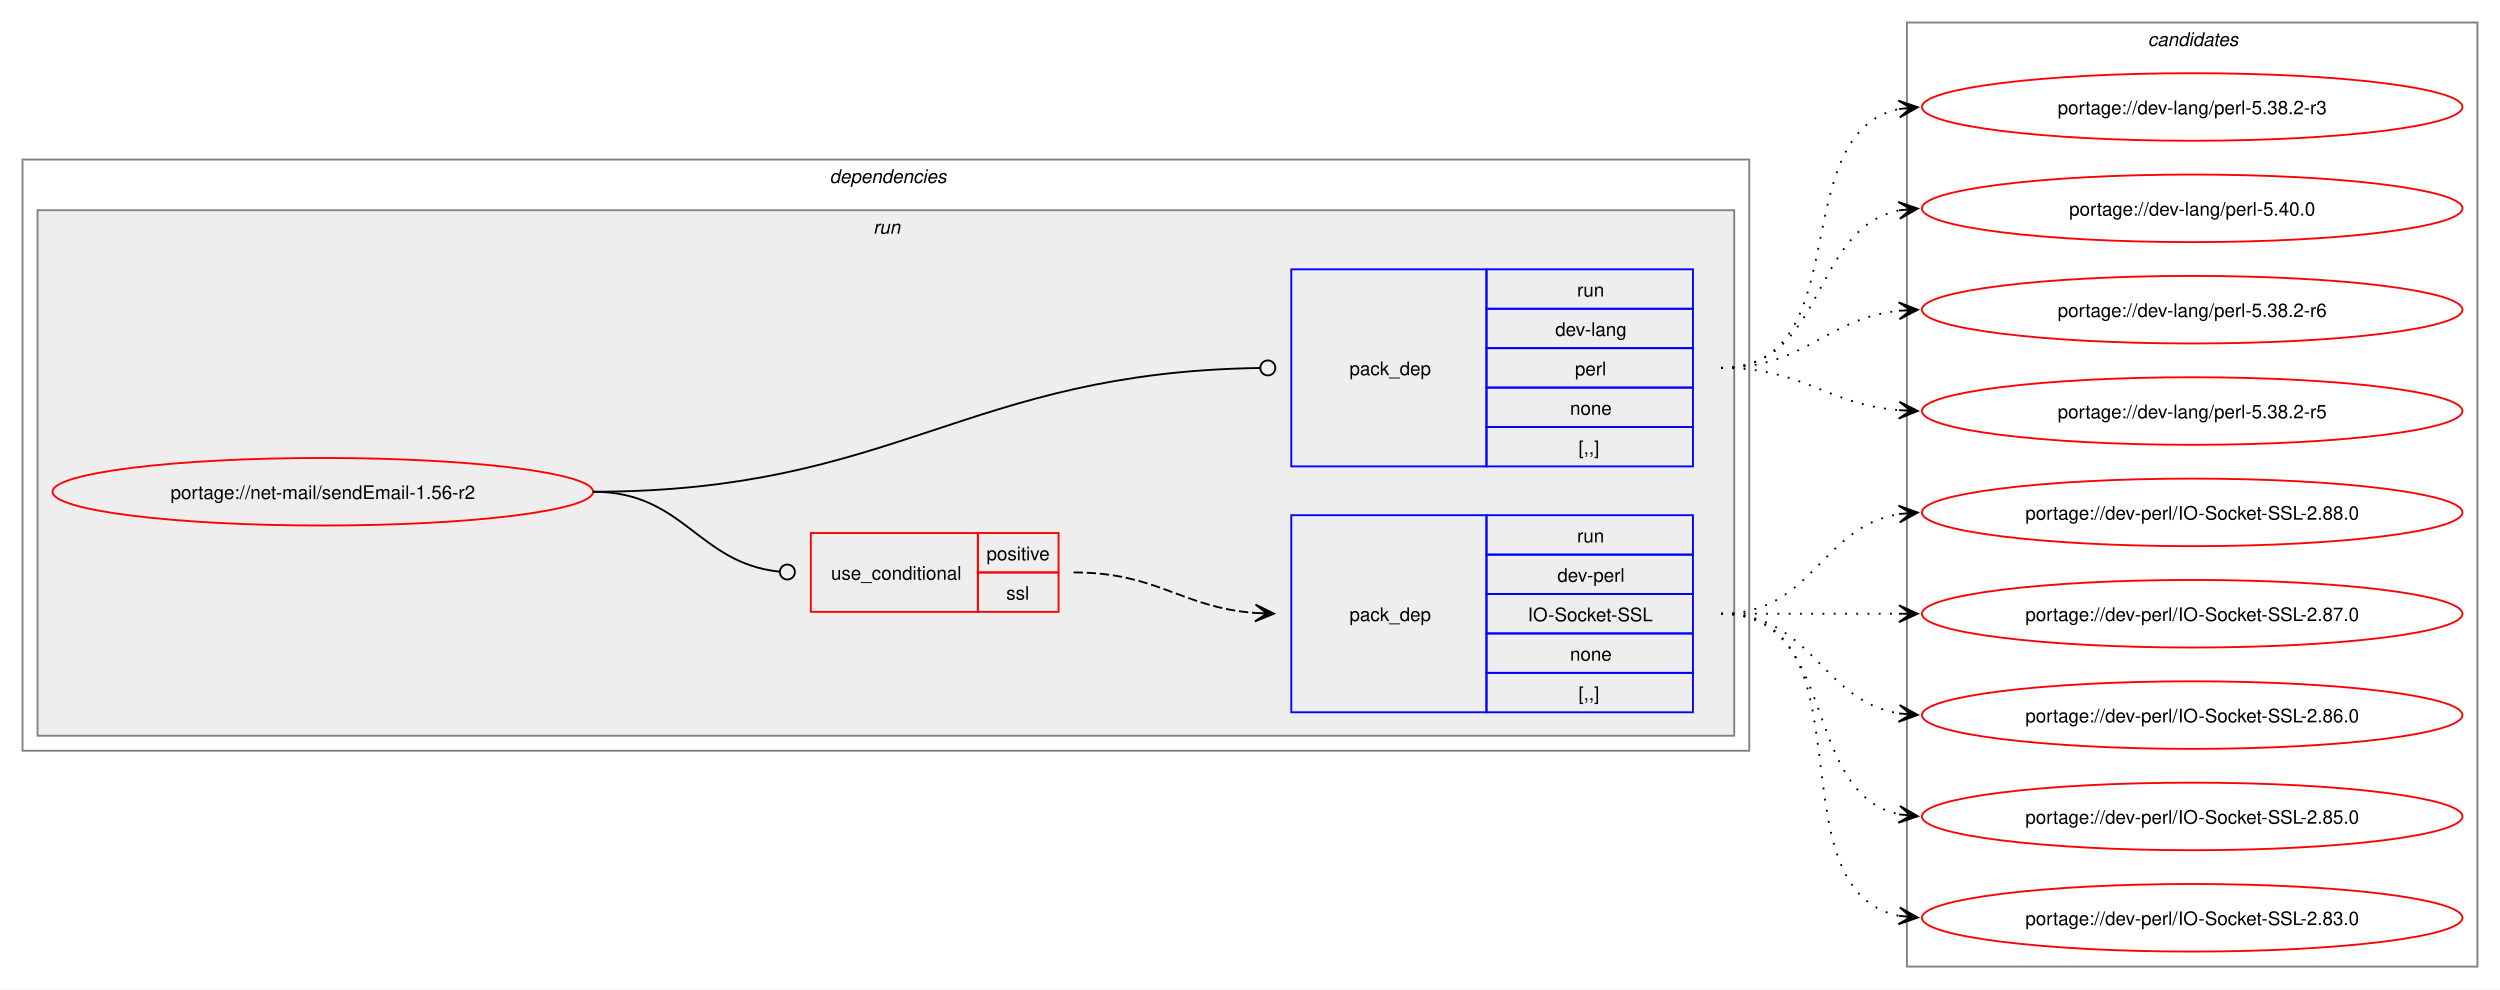
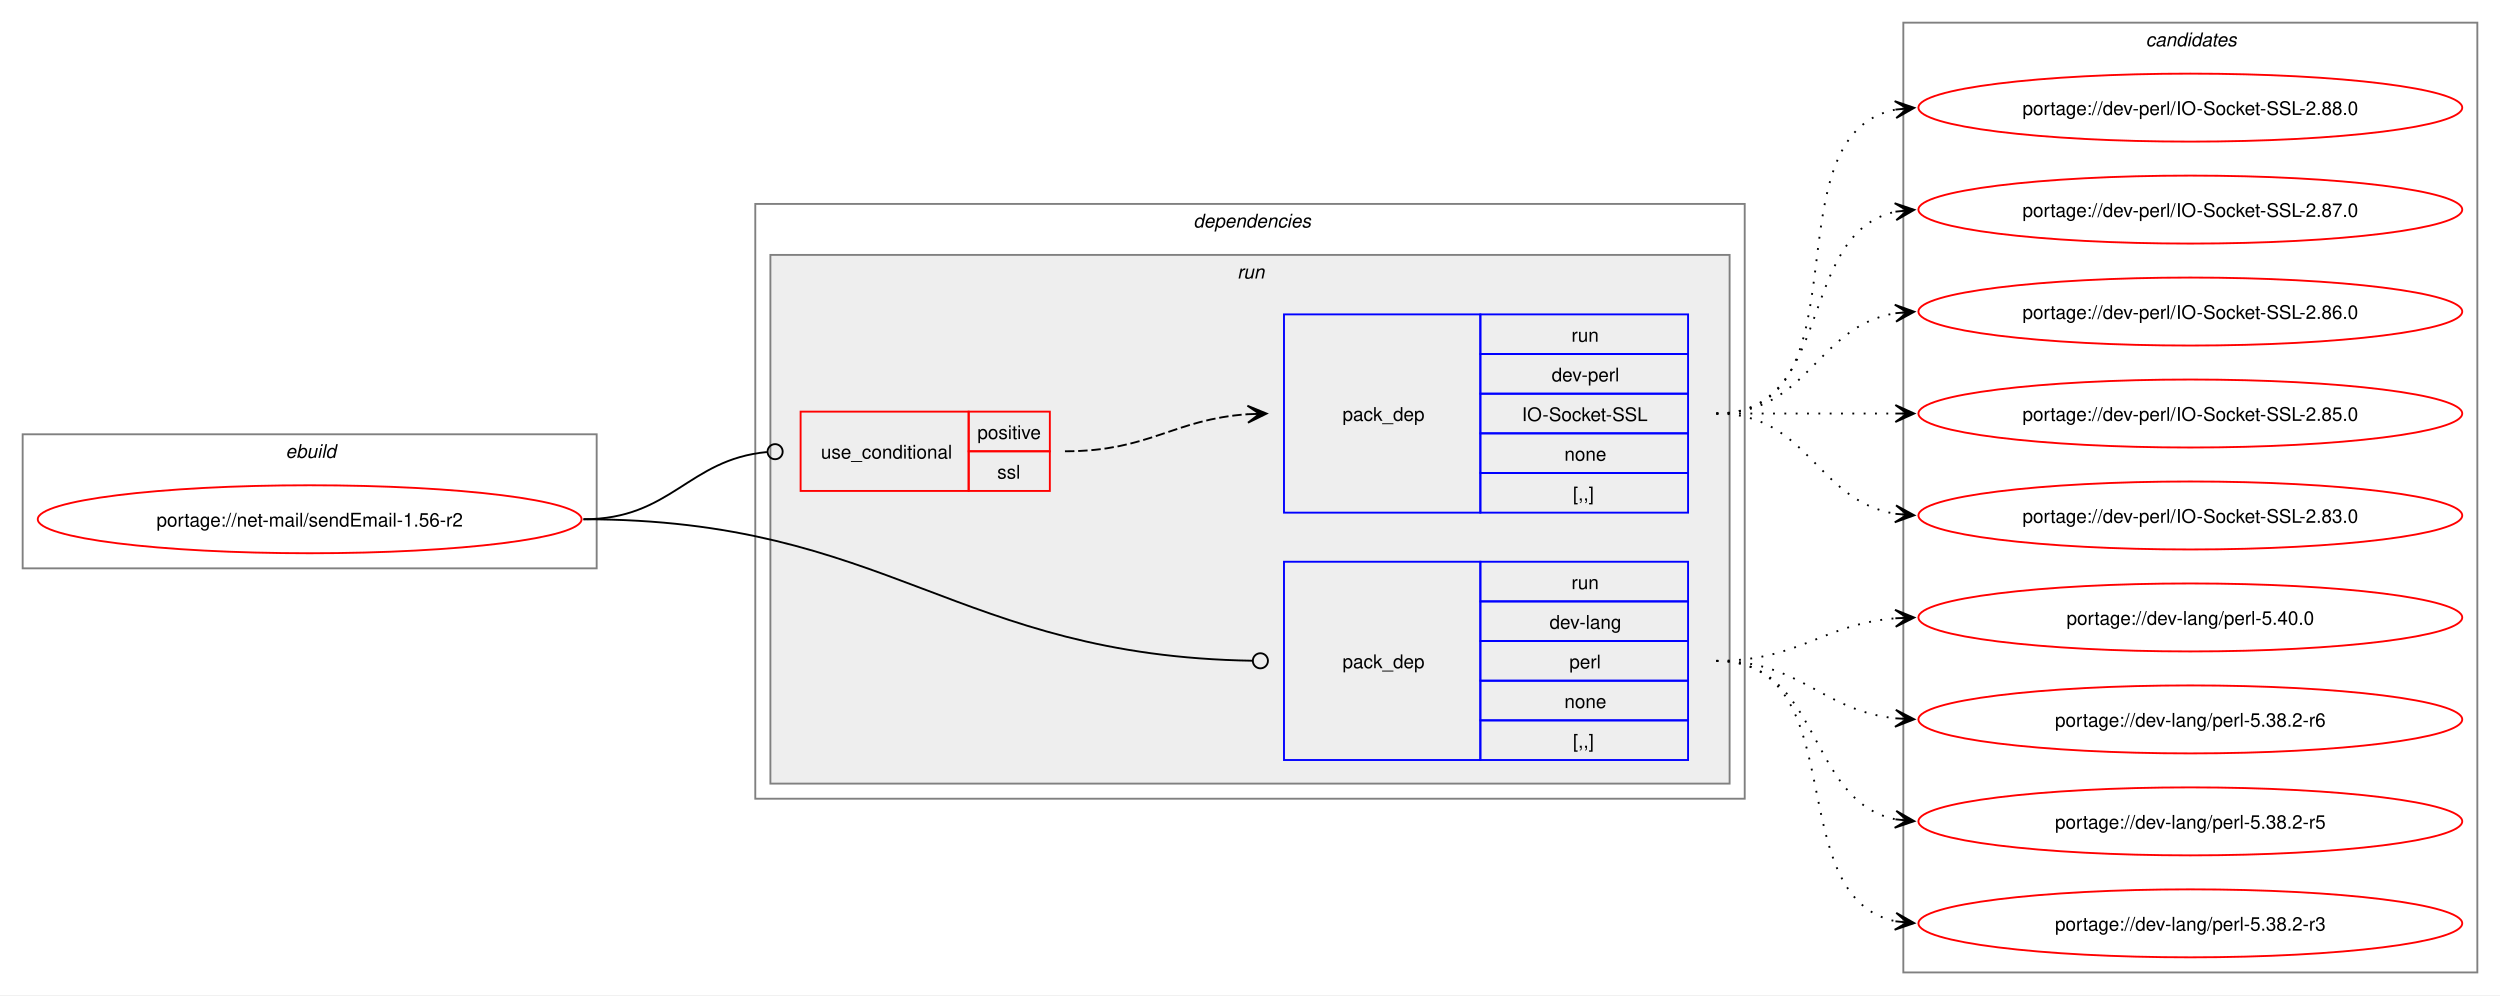
- <svg xmlns="http://www.w3.org/2000/svg" xmlns:xlink="http://www.w3.org/1999/xlink" width="1332pt" height="527pt" viewBox="0.00 0.00 1332.00 527.00">
+ <svg xmlns="http://www.w3.org/2000/svg" xmlns:xlink="http://www.w3.org/1999/xlink" width="1324pt" height="527pt" viewBox="0.00 0.00 1324.00 527.00">
  <g id="graph0" class="graph" transform="scale(1 1) rotate(0) translate(4 523)">
-     <polygon fill="white" stroke="none" points="-4,4 -4,-523 1328,-523 1328,4 -4,4" />
+     <polygon fill="white" stroke="none" points="-4,4 -4,-523 1320,-523 1320,4 -4,4" />
+     <g id="clust1" class="cluster">
+       <polygon fill="none" stroke="gray" points="8,-222 8,-293 312,-293 312,-222 8,-222" />
+       <text text-anchor="start" x="147.25" y="-280.5" font-family="Helvetica,sans-Serif" font-style="italic" font-size="10.00">ebuild</text>
+     </g>
    <g id="clust2" class="cluster">
-       <polygon fill="none" stroke="gray" points="8,-123 8,-438 928,-438 928,-123 8,-123" />
-       <text text-anchor="start" x="438" y="-425.5" font-family="Helvetica,sans-Serif" font-style="italic" font-size="10.00">dependencies</text>
+       <polygon fill="none" stroke="gray" points="396,-100 396,-415 920,-415 920,-100 396,-100" />
+       <text text-anchor="start" x="628" y="-402.5" font-family="Helvetica,sans-Serif" font-style="italic" font-size="10.00">dependencies</text>
    </g>
    <g id="clust5" class="cluster">
-       <polygon fill="#eeeeee" stroke="gray" points="16,-131 16,-411 920,-411 920,-131 16,-131" />
-       <text text-anchor="start" x="461.25" y="-398.5" font-family="Helvetica,sans-Serif" font-style="italic" font-size="10.00">run</text>
+       <polygon fill="#eeeeee" stroke="gray" points="404,-108 404,-388 912,-388 912,-108 404,-108" />
+       <text text-anchor="start" x="651.25" y="-375.5" font-family="Helvetica,sans-Serif" font-style="italic" font-size="10.00">run</text>
    </g>
    <g id="clust9" class="cluster">
-       <polygon fill="none" stroke="gray" points="1012,-8 1012,-511 1316,-511 1316,-8 1012,-8" />
-       <text text-anchor="start" x="1140.38" y="-498.5" font-family="Helvetica,sans-Serif" font-style="italic" font-size="10.00">candidates</text>
+       <polygon fill="none" stroke="gray" points="1004,-8 1004,-511 1308,-511 1308,-8 1004,-8" />
+       <text text-anchor="start" x="1132.38" y="-498.5" font-family="Helvetica,sans-Serif" font-style="italic" font-size="10.00">candidates</text>
    </g>
    <g id="node1" class="node">
      <g id="a_node1">
        <a xlink:href="../net-mail/sendEmail-1.56-r2.svg" xlink:title="portage://net-mail/sendEmail-1.56-r2">
-           <ellipse fill="none" stroke="red" cx="168" cy="-261" rx="144" ry="18" />
-           <text text-anchor="middle" x="168" y="-257.12" font-family="Helvetica,sans-Serif" font-size="10.00">portage://net-mail/sendEmail-1.56-r2</text>
+           <ellipse fill="none" stroke="red" cx="160" cy="-248" rx="144" ry="18" />
+           <text text-anchor="middle" x="160" y="-244.12" font-family="Helvetica,sans-Serif" font-size="10.00">portage://net-mail/sendEmail-1.56-r2</text>
        </a>
      </g>
    </g>
    <g id="node2" class="node">
-       <polygon fill="none" stroke="red" points="428,-197 428,-239 517,-239 517,-197 428,-197" />
-       <text text-anchor="start" x="438.75" y="-214.12" font-family="Helvetica,sans-Serif" font-size="10.00">use_conditional</text>
-       <polygon fill="none" stroke="red" points="517,-218 517,-239 560,-239 560,-218 517,-218" />
-       <text text-anchor="start" x="521.62" y="-224.5" font-family="Helvetica,sans-Serif" font-size="10.00">positive</text>
-       <polygon fill="none" stroke="red" points="517,-197 517,-218 560,-218 560,-197 517,-197" />
-       <text text-anchor="start" x="532.12" y="-203.5" font-family="Helvetica,sans-Serif" font-size="10.00">ssl</text>
+       <polygon fill="none" stroke="red" points="420,-263 420,-305 509,-305 509,-263 420,-263" />
+       <text text-anchor="start" x="430.75" y="-280.12" font-family="Helvetica,sans-Serif" font-size="10.00">use_conditional</text>
+       <polygon fill="none" stroke="red" points="509,-284 509,-305 552,-305 552,-284 509,-284" />
+       <text text-anchor="start" x="513.62" y="-290.5" font-family="Helvetica,sans-Serif" font-size="10.00">positive</text>
+       <polygon fill="none" stroke="red" points="509,-263 509,-284 552,-284 552,-263 509,-263" />
+       <text text-anchor="start" x="524.12" y="-269.5" font-family="Helvetica,sans-Serif" font-size="10.00">ssl</text>
    </g>
    <g id="edge2" class="edge">
-       <path fill="none" stroke="black" d="M312,-261C360.54,-261 367.6,-223.05 411.11,-218.45" />
-       <ellipse fill="none" stroke="black" cx="415.51" cy="-218.23" rx="4" ry="4" />
+       <path fill="none" stroke="black" d="M305,-248C351.64,-248 360.27,-279.64 402.16,-283.6" />
+       <ellipse fill="none" stroke="black" cx="406.5" cy="-283.79" rx="4" ry="4" />
    </g>
    <g id="node4" class="node">
-       <polygon fill="none" stroke="blue" points="684,-274.5 684,-379.5 788,-379.5 788,-274.5 684,-274.5" />
-       <text text-anchor="start" x="715" y="-323.12" font-family="Helvetica,sans-Serif" font-size="10.00">pack_dep</text>
-       <polygon fill="none" stroke="blue" points="788,-358.5 788,-379.5 898,-379.5 898,-358.5 788,-358.5" />
-       <text text-anchor="start" x="836.25" y="-365" font-family="Helvetica,sans-Serif" font-size="10.00">run</text>
-       <polygon fill="none" stroke="blue" points="788,-337.5 788,-358.5 898,-358.5 898,-337.5 788,-337.5" />
-       <text text-anchor="start" x="824.62" y="-344" font-family="Helvetica,sans-Serif" font-size="10.00">dev-lang</text>
-       <polygon fill="none" stroke="blue" points="788,-316.5 788,-337.5 898,-337.5 898,-316.5 788,-316.5" />
-       <text text-anchor="start" x="835.12" y="-323" font-family="Helvetica,sans-Serif" font-size="10.00">perl</text>
-       <polygon fill="none" stroke="blue" points="788,-295.5 788,-316.5 898,-316.5 898,-295.5 788,-295.5" />
-       <text text-anchor="start" x="832.5" y="-302" font-family="Helvetica,sans-Serif" font-size="10.00">none</text>
-       <polygon fill="none" stroke="blue" points="788,-274.5 788,-295.5 898,-295.5 898,-274.5 788,-274.5" />
-       <text text-anchor="start" x="837" y="-281" font-family="Helvetica,sans-Serif" font-size="10.00">[,,]</text>
+       <polygon fill="none" stroke="blue" points="676,-120.5 676,-225.5 780,-225.5 780,-120.5 676,-120.5" />
+       <text text-anchor="start" x="707" y="-169.12" font-family="Helvetica,sans-Serif" font-size="10.00">pack_dep</text>
+       <polygon fill="none" stroke="blue" points="780,-204.5 780,-225.5 890,-225.5 890,-204.5 780,-204.5" />
+       <text text-anchor="start" x="828.25" y="-211" font-family="Helvetica,sans-Serif" font-size="10.00">run</text>
+       <polygon fill="none" stroke="blue" points="780,-183.5 780,-204.5 890,-204.5 890,-183.5 780,-183.5" />
+       <text text-anchor="start" x="816.62" y="-190" font-family="Helvetica,sans-Serif" font-size="10.00">dev-lang</text>
+       <polygon fill="none" stroke="blue" points="780,-162.5 780,-183.5 890,-183.5 890,-162.5 780,-162.5" />
+       <text text-anchor="start" x="827.12" y="-169" font-family="Helvetica,sans-Serif" font-size="10.00">perl</text>
+       <polygon fill="none" stroke="blue" points="780,-141.5 780,-162.5 890,-162.5 890,-141.5 780,-141.5" />
+       <text text-anchor="start" x="824.5" y="-148" font-family="Helvetica,sans-Serif" font-size="10.00">none</text>
+       <polygon fill="none" stroke="blue" points="780,-120.5 780,-141.5 890,-141.5 890,-120.5 780,-120.5" />
+       <text text-anchor="start" x="829" y="-127" font-family="Helvetica,sans-Serif" font-size="10.00">[,,]</text>
    </g>
    <g id="edge3" class="edge">
-       <path fill="none" stroke="black" d="M312,-261C473.53,-261 510.31,-324.7 667.45,-326.94" />
-       <ellipse fill="none" stroke="black" cx="671.5" cy="-326.97" rx="4" ry="4" />
+       <path fill="none" stroke="black" d="M305,-248C466.85,-248 502.04,-175.61 659.43,-173.07" />
+       <ellipse fill="none" stroke="black" cx="663.5" cy="-173.04" rx="4" ry="4" />
    </g>
    <g id="node3" class="node">
-       <polygon fill="none" stroke="blue" points="684,-143.5 684,-248.5 788,-248.5 788,-143.5 684,-143.5" />
-       <text text-anchor="start" x="715" y="-192.12" font-family="Helvetica,sans-Serif" font-size="10.00">pack_dep</text>
-       <polygon fill="none" stroke="blue" points="788,-227.5 788,-248.5 898,-248.5 898,-227.5 788,-227.5" />
-       <text text-anchor="start" x="836.25" y="-234" font-family="Helvetica,sans-Serif" font-size="10.00">run</text>
-       <polygon fill="none" stroke="blue" points="788,-206.5 788,-227.5 898,-227.5 898,-206.5 788,-206.5" />
-       <text text-anchor="start" x="825.75" y="-213" font-family="Helvetica,sans-Serif" font-size="10.00">dev-perl</text>
-       <polygon fill="none" stroke="blue" points="788,-185.5 788,-206.5 898,-206.5 898,-185.5 788,-185.5" />
-       <text text-anchor="start" x="810" y="-192" font-family="Helvetica,sans-Serif" font-size="10.00">IO-Socket-SSL</text>
-       <polygon fill="none" stroke="blue" points="788,-164.5 788,-185.5 898,-185.5 898,-164.5 788,-164.5" />
-       <text text-anchor="start" x="832.5" y="-171" font-family="Helvetica,sans-Serif" font-size="10.00">none</text>
-       <polygon fill="none" stroke="blue" points="788,-143.5 788,-164.5 898,-164.5 898,-143.5 788,-143.5" />
-       <text text-anchor="start" x="837" y="-150" font-family="Helvetica,sans-Serif" font-size="10.00">[,,]</text>
+       <polygon fill="none" stroke="blue" points="676,-251.5 676,-356.5 780,-356.5 780,-251.5 676,-251.5" />
+       <text text-anchor="start" x="707" y="-300.12" font-family="Helvetica,sans-Serif" font-size="10.00">pack_dep</text>
+       <polygon fill="none" stroke="blue" points="780,-335.5 780,-356.5 890,-356.5 890,-335.5 780,-335.5" />
+       <text text-anchor="start" x="828.25" y="-342" font-family="Helvetica,sans-Serif" font-size="10.00">run</text>
+       <polygon fill="none" stroke="blue" points="780,-314.5 780,-335.5 890,-335.5 890,-314.5 780,-314.5" />
+       <text text-anchor="start" x="817.75" y="-321" font-family="Helvetica,sans-Serif" font-size="10.00">dev-perl</text>
+       <polygon fill="none" stroke="blue" points="780,-293.5 780,-314.5 890,-314.5 890,-293.5 780,-293.5" />
+       <text text-anchor="start" x="802" y="-300" font-family="Helvetica,sans-Serif" font-size="10.00">IO-Socket-SSL</text>
+       <polygon fill="none" stroke="blue" points="780,-272.5 780,-293.5 890,-293.5 890,-272.5 780,-272.5" />
+       <text text-anchor="start" x="824.5" y="-279" font-family="Helvetica,sans-Serif" font-size="10.00">none</text>
+       <polygon fill="none" stroke="blue" points="780,-251.5 780,-272.5 890,-272.5 890,-251.5 780,-251.5" />
+       <text text-anchor="start" x="829" y="-258" font-family="Helvetica,sans-Serif" font-size="10.00">[,,]</text>
    </g>
    <g id="edge1" class="edge">
-       <path fill="none" stroke="black" stroke-dasharray="5,2" d="M568,-218C613.06,-218 625.16,-199.38 664.94,-196.4" />
-       <polygon fill="black" stroke="black" points="674.78,-196.04 664.95,-200.9 671,-196.18 664.79,-196.41 664.79,-196.41 664.79,-196.41 671,-196.18 664.63,-191.91 674.78,-196.04" />
+       <path fill="none" stroke="black" stroke-dasharray="5,2" d="M560,-284C604.91,-284 617.28,-300.93 656.97,-303.64" />
+       <polygon fill="black" stroke="black" points="666.78,-303.96 656.64,-308.13 663,-303.83 656.79,-303.63 656.79,-303.63 656.79,-303.63 663,-303.83 656.94,-299.13 666.78,-303.96" />
    </g>
    <g id="node5" class="node">
      <g id="a_node5">
        <a xlink:href="../dev-perl/IO-Socket-SSL-2.88.0.svg" xlink:title="portage://dev-perl/IO-Socket-SSL-2.88.0">
-           <ellipse fill="none" stroke="red" cx="1164" cy="-250" rx="144" ry="18" />
-           <text text-anchor="middle" x="1164" y="-246.12" font-family="Helvetica,sans-Serif" font-size="10.00">portage://dev-perl/IO-Socket-SSL-2.88.0</text>
+           <ellipse fill="none" stroke="red" cx="1156" cy="-466" rx="144" ry="18" />
+           <text text-anchor="middle" x="1156" y="-462.12" font-family="Helvetica,sans-Serif" font-size="10.00">portage://dev-perl/IO-Socket-SSL-2.88.0</text>
        </a>
      </g>
    </g>
    <g id="edge4" class="edge">
-       <path fill="none" stroke="black" stroke-dasharray="1,5" d="M913,-196C961.95,-196 965.8,-242.28 1008.05,-249.15" />
-       <polygon fill="black" stroke="black" points="1017.79,-249.91 1007.47,-253.62 1014.01,-249.61 1007.82,-249.13 1007.82,-249.13 1007.82,-249.13 1014.01,-249.61 1008.16,-244.65 1017.79,-249.91" />
+       <path fill="none" stroke="black" stroke-dasharray="1,5" d="M905,-304C987.01,-304 930.82,-451.17 999.87,-464.97" />
+       <polygon fill="black" stroke="black" points="1009.79,-465.89 999.41,-469.44 1006.02,-465.54 999.83,-464.96 999.83,-464.96 999.83,-464.96 1006.02,-465.54 1000.25,-460.48 1009.79,-465.89" />
    </g>
    <g id="node6" class="node">
      <g id="a_node6">
        <a xlink:href="../dev-perl/IO-Socket-SSL-2.87.0.svg" xlink:title="portage://dev-perl/IO-Socket-SSL-2.87.0">
-           <ellipse fill="none" stroke="red" cx="1164" cy="-196" rx="144" ry="18" />
-           <text text-anchor="middle" x="1164" y="-192.12" font-family="Helvetica,sans-Serif" font-size="10.00">portage://dev-perl/IO-Socket-SSL-2.87.0</text>
+           <ellipse fill="none" stroke="red" cx="1156" cy="-412" rx="144" ry="18" />
+           <text text-anchor="middle" x="1156" y="-408.12" font-family="Helvetica,sans-Serif" font-size="10.00">portage://dev-perl/IO-Socket-SSL-2.87.0</text>
        </a>
      </g>
    </g>
    <g id="edge5" class="edge">
-       <path fill="none" stroke="black" stroke-dasharray="1,5" d="M913,-196C956.25,-196 969.72,-196 1008.08,-196" />
-       <polygon fill="black" stroke="black" points="1017.78,-196 1007.78,-200.5 1014,-196 1007.78,-196 1007.78,-196 1007.78,-196 1014,-196 1007.78,-191.5 1017.78,-196" />
+       <path fill="none" stroke="black" stroke-dasharray="1,5" d="M905,-304C968.32,-304 946.76,-399.71 1000.13,-410.93" />
+       <polygon fill="black" stroke="black" points="1009.79,-411.88 999.4,-415.38 1006.02,-411.51 999.84,-410.9 999.84,-410.9 999.84,-410.9 1006.02,-411.51 1000.28,-406.42 1009.79,-411.88" />
    </g>
    <g id="node7" class="node">
      <g id="a_node7">
        <a xlink:href="../dev-perl/IO-Socket-SSL-2.86.0.svg" xlink:title="portage://dev-perl/IO-Socket-SSL-2.86.0">
-           <ellipse fill="none" stroke="red" cx="1164" cy="-142" rx="144" ry="18" />
-           <text text-anchor="middle" x="1164" y="-138.12" font-family="Helvetica,sans-Serif" font-size="10.00">portage://dev-perl/IO-Socket-SSL-2.86.0</text>
+           <ellipse fill="none" stroke="red" cx="1156" cy="-358" rx="144" ry="18" />
+           <text text-anchor="middle" x="1156" y="-354.12" font-family="Helvetica,sans-Serif" font-size="10.00">portage://dev-perl/IO-Socket-SSL-2.86.0</text>
        </a>
      </g>
    </g>
    <g id="edge6" class="edge">
-       <path fill="none" stroke="black" stroke-dasharray="1,5" d="M913,-196C961.95,-196 965.8,-149.72 1008.05,-142.85" />
-       <polygon fill="black" stroke="black" points="1017.79,-142.09 1008.16,-147.35 1014.01,-142.39 1007.82,-142.87 1007.82,-142.87 1007.82,-142.87 1014.01,-142.39 1007.47,-138.38 1017.79,-142.09" />
+       <path fill="none" stroke="black" stroke-dasharray="1,5" d="M905,-304C953.95,-304 957.8,-350.28 1000.05,-357.15" />
+       <polygon fill="black" stroke="black" points="1009.79,-357.91 999.47,-361.62 1006.01,-357.61 999.82,-357.13 999.82,-357.13 999.82,-357.13 1006.01,-357.61 1000.16,-352.65 1009.79,-357.91" />
    </g>
    <g id="node8" class="node">
      <g id="a_node8">
        <a xlink:href="../dev-perl/IO-Socket-SSL-2.85.0.svg" xlink:title="portage://dev-perl/IO-Socket-SSL-2.85.0">
-           <ellipse fill="none" stroke="red" cx="1164" cy="-88" rx="144" ry="18" />
-           <text text-anchor="middle" x="1164" y="-84.12" font-family="Helvetica,sans-Serif" font-size="10.00">portage://dev-perl/IO-Socket-SSL-2.85.0</text>
+           <ellipse fill="none" stroke="red" cx="1156" cy="-304" rx="144" ry="18" />
+           <text text-anchor="middle" x="1156" y="-300.12" font-family="Helvetica,sans-Serif" font-size="10.00">portage://dev-perl/IO-Socket-SSL-2.85.0</text>
        </a>
      </g>
    </g>
    <g id="edge7" class="edge">
-       <path fill="none" stroke="black" stroke-dasharray="1,5" d="M913,-196C976.32,-196 954.76,-100.29 1008.13,-89.07" />
-       <polygon fill="black" stroke="black" points="1017.79,-88.12 1008.28,-93.58 1014.02,-88.49 1007.84,-89.1 1007.84,-89.1 1007.84,-89.1 1014.02,-88.49 1007.4,-84.62 1017.79,-88.12" />
+       <path fill="none" stroke="black" stroke-dasharray="1,5" d="M905,-304C948.25,-304 961.72,-304 1000.08,-304" />
+       <polygon fill="black" stroke="black" points="1009.78,-304 999.78,-308.5 1006,-304 999.78,-304 999.78,-304 999.78,-304 1006,-304 999.78,-299.5 1009.78,-304" />
    </g>
    <g id="node9" class="node">
      <g id="a_node9">
        <a xlink:href="../dev-perl/IO-Socket-SSL-2.83.0.svg" xlink:title="portage://dev-perl/IO-Socket-SSL-2.83.0">
-           <ellipse fill="none" stroke="red" cx="1164" cy="-34" rx="144" ry="18" />
-           <text text-anchor="middle" x="1164" y="-30.12" font-family="Helvetica,sans-Serif" font-size="10.00">portage://dev-perl/IO-Socket-SSL-2.83.0</text>
+           <ellipse fill="none" stroke="red" cx="1156" cy="-250" rx="144" ry="18" />
+           <text text-anchor="middle" x="1156" y="-246.12" font-family="Helvetica,sans-Serif" font-size="10.00">portage://dev-perl/IO-Socket-SSL-2.83.0</text>
        </a>
      </g>
    </g>
    <g id="edge8" class="edge">
-       <path fill="none" stroke="black" stroke-dasharray="1,5" d="M913,-196C995.01,-196 938.82,-48.83 1007.87,-35.03" />
-       <polygon fill="black" stroke="black" points="1017.79,-34.11 1008.25,-39.52 1014.02,-34.46 1007.83,-35.04 1007.83,-35.04 1007.83,-35.04 1014.02,-34.46 1007.41,-30.56 1017.79,-34.11" />
+       <path fill="none" stroke="black" stroke-dasharray="1,5" d="M905,-304C953.95,-304 957.8,-257.72 1000.05,-250.85" />
+       <polygon fill="black" stroke="black" points="1009.79,-250.09 1000.16,-255.35 1006.01,-250.39 999.82,-250.87 999.82,-250.87 999.82,-250.87 1006.01,-250.39 999.47,-246.38 1009.79,-250.09" />
    </g>
    <g id="node10" class="node">
      <g id="a_node10">
        <a xlink:href="../dev-lang/perl-5.40.0.svg" xlink:title="portage://dev-lang/perl-5.40.0">
-           <ellipse fill="none" stroke="red" cx="1164" cy="-412" rx="144" ry="18" />
-           <text text-anchor="middle" x="1164" y="-408.12" font-family="Helvetica,sans-Serif" font-size="10.00">portage://dev-lang/perl-5.40.0</text>
+           <ellipse fill="none" stroke="red" cx="1156" cy="-196" rx="144" ry="18" />
+           <text text-anchor="middle" x="1156" y="-192.12" font-family="Helvetica,sans-Serif" font-size="10.00">portage://dev-lang/perl-5.40.0</text>
        </a>
      </g>
    </g>
    <g id="edge9" class="edge">
-       <path fill="none" stroke="black" stroke-dasharray="1,5" d="M913,-327C969.38,-327 960.24,-401.09 1007.92,-410.93" />
-       <polygon fill="black" stroke="black" points="1017.79,-411.88 1007.4,-415.4 1014.02,-411.52 1007.83,-410.92 1007.83,-410.92 1007.83,-410.92 1014.02,-411.52 1008.27,-406.44 1017.79,-411.88" />
+       <path fill="none" stroke="black" stroke-dasharray="1,5" d="M905,-173C949.25,-173 960.96,-192.38 999.87,-195.56" />
+       <polygon fill="black" stroke="black" points="1009.78,-195.95 999.61,-200.05 1006,-195.8 999.79,-195.56 999.79,-195.56 999.79,-195.56 1006,-195.8 999.97,-191.06 1009.78,-195.95" />
    </g>
    <g id="node11" class="node">
      <g id="a_node11">
        <a xlink:href="../dev-lang/perl-5.38.2-r6.svg" xlink:title="portage://dev-lang/perl-5.38.2-r6">
-           <ellipse fill="none" stroke="red" cx="1164" cy="-358" rx="144" ry="18" />
-           <text text-anchor="middle" x="1164" y="-354.12" font-family="Helvetica,sans-Serif" font-size="10.00">portage://dev-lang/perl-5.38.2-r6</text>
+           <ellipse fill="none" stroke="red" cx="1156" cy="-142" rx="144" ry="18" />
+           <text text-anchor="middle" x="1156" y="-138.12" font-family="Helvetica,sans-Serif" font-size="10.00">portage://dev-lang/perl-5.38.2-r6</text>
        </a>
      </g>
    </g>
    <g id="edge10" class="edge">
-       <path fill="none" stroke="black" stroke-dasharray="1,5" d="M913,-327C958.15,-327 968.4,-353.23 1007.96,-357.44" />
-       <polygon fill="black" stroke="black" points="1017.78,-357.94 1007.57,-361.92 1014.01,-357.74 1007.8,-357.43 1007.8,-357.43 1007.8,-357.43 1014.01,-357.74 1008.03,-352.93 1017.78,-357.94" />
+       <path fill="none" stroke="black" stroke-dasharray="1,5" d="M905,-173C950.15,-173 960.4,-146.77 999.96,-142.56" />
+       <polygon fill="black" stroke="black" points="1009.78,-142.06 1000.03,-147.07 1006.01,-142.26 999.8,-142.57 999.8,-142.57 999.8,-142.57 1006.01,-142.26 999.57,-138.08 1009.78,-142.06" />
    </g>
    <g id="node12" class="node">
      <g id="a_node12">
        <a xlink:href="../dev-lang/perl-5.38.2-r5.svg" xlink:title="portage://dev-lang/perl-5.38.2-r5">
-           <ellipse fill="none" stroke="red" cx="1164" cy="-304" rx="144" ry="18" />
-           <text text-anchor="middle" x="1164" y="-300.12" font-family="Helvetica,sans-Serif" font-size="10.00">portage://dev-lang/perl-5.38.2-r5</text>
+           <ellipse fill="none" stroke="red" cx="1156" cy="-88" rx="144" ry="18" />
+           <text text-anchor="middle" x="1156" y="-84.12" font-family="Helvetica,sans-Serif" font-size="10.00">portage://dev-lang/perl-5.38.2-r5</text>
        </a>
      </g>
    </g>
    <g id="edge11" class="edge">
-       <path fill="none" stroke="black" stroke-dasharray="1,5" d="M913,-327C957.25,-327 968.96,-307.62 1007.87,-304.44" />
-       <polygon fill="black" stroke="black" points="1017.78,-304.05 1007.97,-308.94 1014,-304.2 1007.79,-304.44 1007.79,-304.44 1007.79,-304.44 1014,-304.2 1007.61,-299.95 1017.78,-304.05" />
+       <path fill="none" stroke="black" stroke-dasharray="1,5" d="M905,-173C961.38,-173 952.24,-98.91 999.92,-89.07" />
+       <polygon fill="black" stroke="black" points="1009.79,-88.12 1000.27,-93.56 1006.02,-88.48 999.83,-89.08 999.83,-89.08 999.83,-89.08 1006.02,-88.48 999.4,-84.6 1009.79,-88.12" />
    </g>
    <g id="node13" class="node">
      <g id="a_node13">
        <a xlink:href="../dev-lang/perl-5.38.2-r3.svg" xlink:title="portage://dev-lang/perl-5.38.2-r3">
-           <ellipse fill="none" stroke="red" cx="1164" cy="-466" rx="144" ry="18" />
-           <text text-anchor="middle" x="1164" y="-462.12" font-family="Helvetica,sans-Serif" font-size="10.00">portage://dev-lang/perl-5.38.2-r3</text>
+           <ellipse fill="none" stroke="red" cx="1156" cy="-34" rx="144" ry="18" />
+           <text text-anchor="middle" x="1156" y="-30.12" font-family="Helvetica,sans-Serif" font-size="10.00">portage://dev-lang/perl-5.38.2-r3</text>
        </a>
      </g>
    </g>
    <g id="edge12" class="edge">
-       <path fill="none" stroke="black" stroke-dasharray="1,5" d="M913,-327C986.75,-327 946,-452.24 1008.11,-464.96" />
-       <polygon fill="black" stroke="black" points="1017.79,-465.88 1007.4,-469.41 1014.02,-465.52 1007.83,-464.93 1007.83,-464.93 1007.83,-464.93 1014.02,-465.52 1008.26,-460.45 1017.79,-465.88" />
+       <path fill="none" stroke="black" stroke-dasharray="1,5" d="M905,-173C978.75,-173 938,-47.76 1000.11,-35.04" />
+       <polygon fill="black" stroke="black" points="1009.79,-34.12 1000.26,-39.55 1006.02,-34.48 999.83,-35.07 999.83,-35.07 999.83,-35.07 1006.02,-34.48 999.4,-30.59 1009.79,-34.12" />
    </g>
  </g>
</svg>
